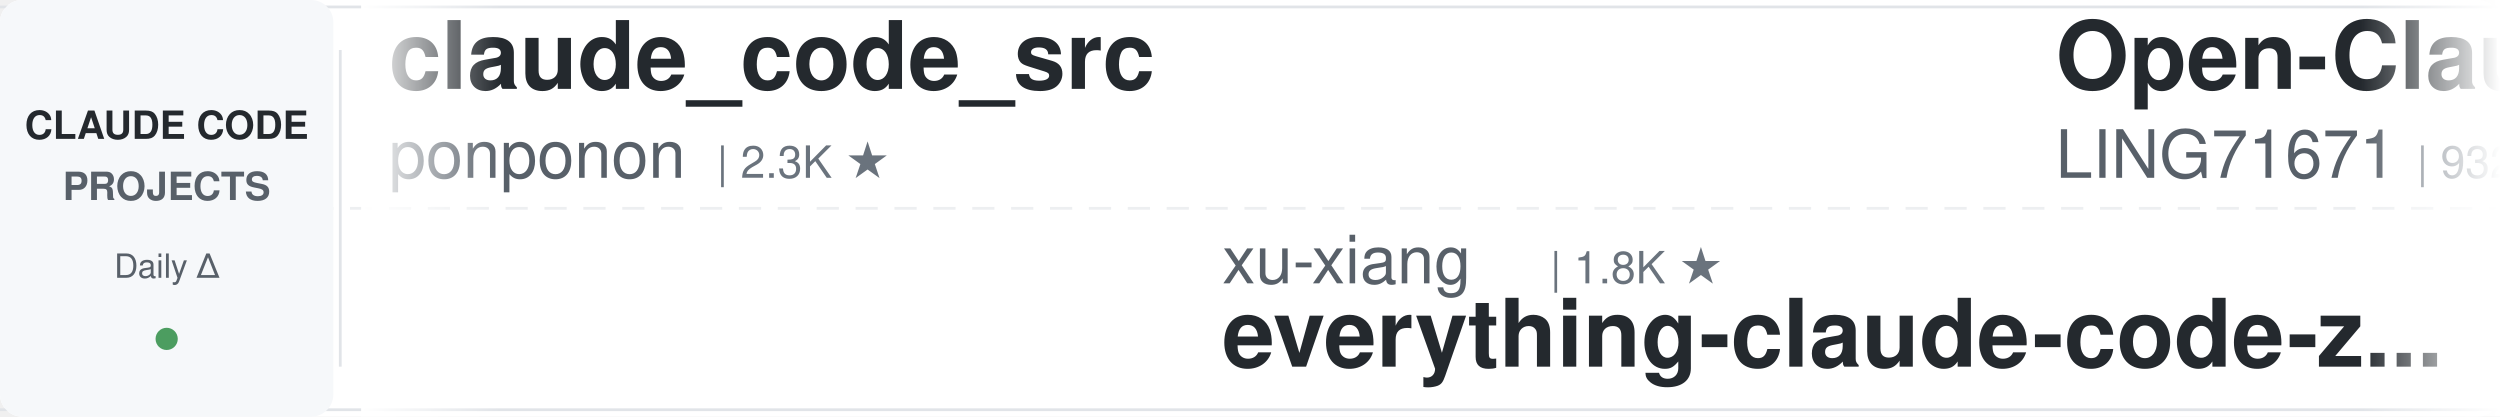
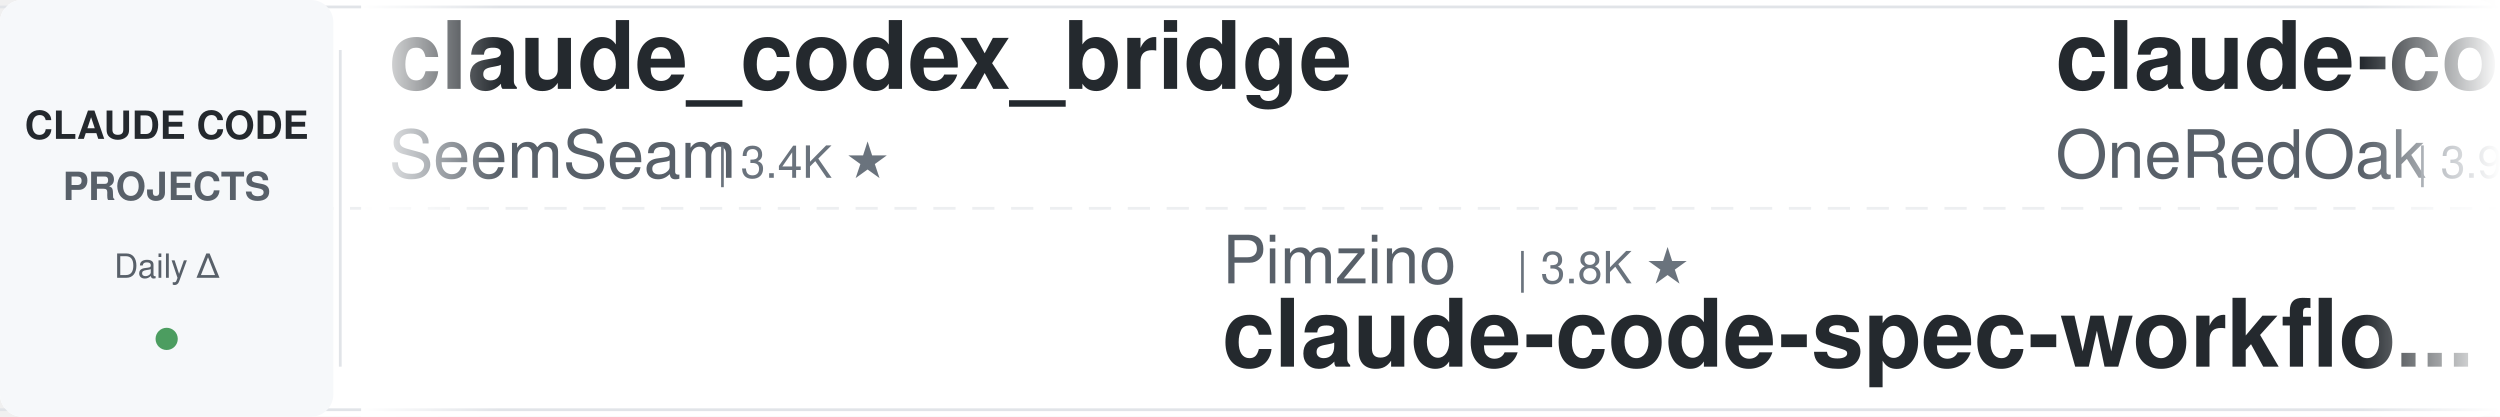
<svg xmlns="http://www.w3.org/2000/svg" width="900" height="150">
  <defs>
    <linearGradient id="leftFade" x1="0%" y1="0%" x2="100%" y2="0%">
      <stop offset="0%" style="stop-color:#ffffff;stop-opacity:1" />
      <stop offset="100%" style="stop-color:#ffffff;stop-opacity:0" />
    </linearGradient>
    <linearGradient id="rightFade" x1="0%" y1="0%" x2="100%" y2="0%">
      <stop offset="0%" style="stop-color:#ffffff;stop-opacity:0" />
      <stop offset="100%" style="stop-color:#ffffff;stop-opacity:1" />
    </linearGradient>
  </defs>
  <rect width="900" height="150" fill="#ffffff" rx="8" />
  <rect x="0" y="2" width="900" height="1" fill="#e1e4e8" />
  <rect x="0" y="147" width="900" height="1" fill="#e1e4e8" />
  <line x1="0" y1="75" x2="900" y2="75" stroke="#e1e4e8" stroke-width="1" stroke-dasharray="8 6" opacity="0.6" />
  <rect x="0" y="0" width="120" height="150" fill="#f6f8fa" rx="8" />
  <text x="60" y="50" font-family="-apple-system, BlinkMacSystemFont, 'Segoe UI', Helvetica, Arial, sans-serif" font-size="14" font-weight="600" fill="#24292e" text-anchor="middle">CLAUDE CODE</text>
  <text x="60" y="72" font-family="-apple-system, BlinkMacSystemFont, 'Segoe UI', Helvetica, Arial, sans-serif" font-size="14" font-weight="600" fill="#586069" text-anchor="middle">PROJECTS</text>
  <text x="60" y="100" font-family="-apple-system, BlinkMacSystemFont, 'Segoe UI', Helvetica, Arial, sans-serif" font-size="12" font-weight="500" fill="#586069" text-anchor="middle">Daily Δ</text>
  <circle cx="60" cy="122" r="4" fill="#22863a" opacity="0.8" />
  <rect x="122" y="18" width="1" height="114" fill="#e1e4e8" />
  <clipPath id="tickerClip">
    <rect x="130" y="0" width="770" height="150" />
  </clipPath>
  <g clip-path="url(#tickerClip)">
    <g id="tickerItems">
      <animateTransform attributeName="transform" attributeType="XML" type="translate" from="0 0" to="-3000 0" dur="54s" repeatCount="indefinite" />
      <g transform="translate(0, 0)">
+         <text x="140" y="32" font-family="-apple-system, BlinkMacSystemFont, 'Segoe UI', Helvetica, Arial, sans-serif" font-size="34" font-weight="600" fill="#24292e">claude_codex_bridge</text>
+         <text x="140" y="64" font-family="-apple-system, BlinkMacSystemFont, 'Segoe UI', Helvetica, Arial, sans-serif" font-size="24" font-weight="400" fill="#586069">SeemSeam</text>
+         <text x="258" y="64" font-family="-apple-system, BlinkMacSystemFont, 'Segoe UI', Helvetica, Arial, sans-serif" font-size="16" font-weight="500" fill="#6a737d">| 3.4K ★</text>
+       </g>
+       <g transform="translate(300, 0)">
+         <text x="140" y="102" font-family="-apple-system, BlinkMacSystemFont, 'Segoe UI', Helvetica, Arial, sans-serif" font-size="24" font-weight="400" fill="#586069">Pimzino</text>
+         <text x="246" y="102" font-family="-apple-system, BlinkMacSystemFont, 'Segoe UI', Helvetica, Arial, sans-serif" font-size="16" font-weight="500" fill="#6a737d">| 3.8K ★</text>
+         <text x="140" y="132" font-family="-apple-system, BlinkMacSystemFont, 'Segoe UI', Helvetica, Arial, sans-serif" font-size="34" font-weight="600" fill="#24292e">claude-code-spec-workflo...</text>
+       </g>
+       <g transform="translate(600, 0)">
+         <text x="140" y="32" font-family="-apple-system, BlinkMacSystemFont, 'Segoe UI', Helvetica, Arial, sans-serif" font-size="34" font-weight="600" fill="#24292e">claude-code-workflows</text>
+         <text x="140" y="64" font-family="-apple-system, BlinkMacSystemFont, 'Segoe UI', Helvetica, Arial, sans-serif" font-size="24" font-weight="400" fill="#586069">OneRedOak</text>
+         <text x="270" y="64" font-family="-apple-system, BlinkMacSystemFont, 'Segoe UI', Helvetica, Arial, sans-serif" font-size="16" font-weight="500" fill="#6a737d">| 3.9K ★</text>
+       </g>
+       <g transform="translate(900, 0)">
+         <text x="140" y="102" font-family="-apple-system, BlinkMacSystemFont, 'Segoe UI', Helvetica, Arial, sans-serif" font-size="24" font-weight="400" fill="#586069">RichardAtCT</text>
+         <text x="294" y="102" font-family="-apple-system, BlinkMacSystemFont, 'Segoe UI', Helvetica, Arial, sans-serif" font-size="16" font-weight="500" fill="#6a737d">| 2.7K ★</text>
+         <text x="140" y="132" font-family="-apple-system, BlinkMacSystemFont, 'Segoe UI', Helvetica, Arial, sans-serif" font-size="34" font-weight="600" fill="#24292e">claude-code-telegram</text>
+       </g>
+       <g transform="translate(1200, 0)">
+         <text x="140" y="32" font-family="-apple-system, BlinkMacSystemFont, 'Segoe UI', Helvetica, Arial, sans-serif" font-size="34" font-weight="600" fill="#24292e">how-claude-code-works</text>
+         <text x="140" y="64" font-family="-apple-system, BlinkMacSystemFont, 'Segoe UI', Helvetica, Arial, sans-serif" font-size="24" font-weight="400" fill="#586069">Windy3f3f3f3f</text>
+         <text x="318" y="64" font-family="-apple-system, BlinkMacSystemFont, 'Segoe UI', Helvetica, Arial, sans-serif" font-size="16" font-weight="500" fill="#6a737d">| 3.4K ★</text>
+       </g>
+       <g transform="translate(1500, 0)">
+         <text x="140" y="102" font-family="-apple-system, BlinkMacSystemFont, 'Segoe UI', Helvetica, Arial, sans-serif" font-size="24" font-weight="400" fill="#586069">wanshuiyin</text>
+         <text x="282" y="102" font-family="-apple-system, BlinkMacSystemFont, 'Segoe UI', Helvetica, Arial, sans-serif" font-size="16" font-weight="500" fill="#6a737d">| 14.2K ★</text>
+         <text x="140" y="132" font-family="-apple-system, BlinkMacSystemFont, 'Segoe UI', Helvetica, Arial, sans-serif" font-size="34" font-weight="600" fill="#24292e">Auto-claude-code-researc...</text>
+       </g>
+       <g transform="translate(1800, 0)">
+         <text x="140" y="32" font-family="-apple-system, BlinkMacSystemFont, 'Segoe UI', Helvetica, Arial, sans-serif" font-size="34" font-weight="600" fill="#24292e">claude-code-tips</text>
+         <text x="140" y="64" font-family="-apple-system, BlinkMacSystemFont, 'Segoe UI', Helvetica, Arial, sans-serif" font-size="24" font-weight="400" fill="#586069">ykdojo</text>
+         <text x="234" y="64" font-family="-apple-system, BlinkMacSystemFont, 'Segoe UI', Helvetica, Arial, sans-serif" font-size="16" font-weight="500" fill="#6a737d">| 9.5K ★</text>
+       </g>
+       <g transform="translate(2100, 0)">
+         <text x="140" y="102" font-family="-apple-system, BlinkMacSystemFont, 'Segoe UI', Helvetica, Arial, sans-serif" font-size="24" font-weight="400" fill="#586069">krusemediallc</text>
+         <text x="318" y="102" font-family="-apple-system, BlinkMacSystemFont, 'Segoe UI', Helvetica, Arial, sans-serif" font-size="16" font-weight="500" fill="#6a737d">| 1.1K ★</text>
+         <text x="140" y="132" font-family="-apple-system, BlinkMacSystemFont, 'Segoe UI', Helvetica, Arial, sans-serif" font-size="34" font-weight="600" fill="#24292e">arcads-claude-code</text>
+       </g>
+       <g transform="translate(2400, 0)">
        <text x="140" y="32" font-family="-apple-system, BlinkMacSystemFont, 'Segoe UI', Helvetica, Arial, sans-serif" font-size="34" font-weight="600" fill="#24292e">claude_code_src</text>
        <text x="140" y="64" font-family="-apple-system, BlinkMacSystemFont, 'Segoe UI', Helvetica, Arial, sans-serif" font-size="24" font-weight="400" fill="#586069">ponponon</text>
        <text x="258" y="64" font-family="-apple-system, BlinkMacSystemFont, 'Segoe UI', Helvetica, Arial, sans-serif" font-size="16" font-weight="500" fill="#6a737d">| 2.3K ★</text>
      </g>
-       <g transform="translate(300, 0)">
-         <text x="140" y="102" font-family="-apple-system, BlinkMacSystemFont, 'Segoe UI', Helvetica, Arial, sans-serif" font-size="24" font-weight="400" fill="#586069">xu-xiang</text>
-         <text x="258" y="102" font-family="-apple-system, BlinkMacSystemFont, 'Segoe UI', Helvetica, Arial, sans-serif" font-size="16" font-weight="500" fill="#6a737d">| 1.8K ★</text>
-         <text x="140" y="132" font-family="-apple-system, BlinkMacSystemFont, 'Segoe UI', Helvetica, Arial, sans-serif" font-size="34" font-weight="600" fill="#24292e">everything-claude-code-z...</text>
-       </g>
-       <g transform="translate(600, 0)">
-         <text x="140" y="32" font-family="-apple-system, BlinkMacSystemFont, 'Segoe UI', Helvetica, Arial, sans-serif" font-size="34" font-weight="600" fill="#24292e">Open-ClaudeCode</text>
-         <text x="140" y="64" font-family="-apple-system, BlinkMacSystemFont, 'Segoe UI', Helvetica, Arial, sans-serif" font-size="24" font-weight="400" fill="#586069">LING71671</text>
-         <text x="270" y="64" font-family="-apple-system, BlinkMacSystemFont, 'Segoe UI', Helvetica, Arial, sans-serif" font-size="16" font-weight="500" fill="#6a737d">| 932 ★</text>
-       </g>
-       <g transform="translate(900, 0)">
-         <text x="140" y="102" font-family="-apple-system, BlinkMacSystemFont, 'Segoe UI', Helvetica, Arial, sans-serif" font-size="24" font-weight="400" fill="#586069">kodu-ai</text>
-         <text x="246" y="102" font-family="-apple-system, BlinkMacSystemFont, 'Segoe UI', Helvetica, Arial, sans-serif" font-size="16" font-weight="500" fill="#6a737d">| 5.2K ★</text>
-         <text x="140" y="132" font-family="-apple-system, BlinkMacSystemFont, 'Segoe UI', Helvetica, Arial, sans-serif" font-size="34" font-weight="600" fill="#24292e">claude-coder</text>
-       </g>
-       <g transform="translate(1200, 0)">
-         <text x="140" y="32" font-family="-apple-system, BlinkMacSystemFont, 'Segoe UI', Helvetica, Arial, sans-serif" font-size="34" font-weight="600" fill="#24292e">claude-code-ultimate-gui...</text>
-         <text x="140" y="64" font-family="-apple-system, BlinkMacSystemFont, 'Segoe UI', Helvetica, Arial, sans-serif" font-size="24" font-weight="400" fill="#586069">FlorianBruniaux</text>
-         <text x="342" y="64" font-family="-apple-system, BlinkMacSystemFont, 'Segoe UI', Helvetica, Arial, sans-serif" font-size="16" font-weight="500" fill="#6a737d">| 5.7K ★</text>
-       </g>
-       <g transform="translate(1500, 0)">
-         <text x="140" y="102" font-family="-apple-system, BlinkMacSystemFont, 'Segoe UI', Helvetica, Arial, sans-serif" font-size="24" font-weight="400" fill="#586069">frankbria</text>
-         <text x="270" y="102" font-family="-apple-system, BlinkMacSystemFont, 'Segoe UI', Helvetica, Arial, sans-serif" font-size="16" font-weight="500" fill="#6a737d">| 9.6K ★</text>
-         <text x="140" y="132" font-family="-apple-system, BlinkMacSystemFont, 'Segoe UI', Helvetica, Arial, sans-serif" font-size="34" font-weight="600" fill="#24292e">ralph-claude-code</text>
-       </g>
-       <g transform="translate(1800, 0)">
-         <text x="140" y="32" font-family="-apple-system, BlinkMacSystemFont, 'Segoe UI', Helvetica, Arial, sans-serif" font-size="34" font-weight="600" fill="#24292e">claude-code-infrastructu...</text>
-         <text x="140" y="64" font-family="-apple-system, BlinkMacSystemFont, 'Segoe UI', Helvetica, Arial, sans-serif" font-size="24" font-weight="400" fill="#586069">diet103</text>
-         <text x="246" y="64" font-family="-apple-system, BlinkMacSystemFont, 'Segoe UI', Helvetica, Arial, sans-serif" font-size="16" font-weight="500" fill="#6a737d">| 10.0K ★</text>
-       </g>
-       <g transform="translate(2100, 0)">
-         <text x="140" y="102" font-family="-apple-system, BlinkMacSystemFont, 'Segoe UI', Helvetica, Arial, sans-serif" font-size="24" font-weight="400" fill="#586069">repowise-dev</text>
-         <text x="306" y="102" font-family="-apple-system, BlinkMacSystemFont, 'Segoe UI', Helvetica, Arial, sans-serif" font-size="16" font-weight="500" fill="#6a737d">| 1.2K ★</text>
-         <text x="140" y="132" font-family="-apple-system, BlinkMacSystemFont, 'Segoe UI', Helvetica, Arial, sans-serif" font-size="34" font-weight="600" fill="#24292e">claude-code-prompts</text>
-       </g>
-       <g transform="translate(2400, 0)">
-         <text x="140" y="32" font-family="-apple-system, BlinkMacSystemFont, 'Segoe UI', Helvetica, Arial, sans-serif" font-size="34" font-weight="600" fill="#24292e">claude-code-local</text>
-         <text x="140" y="64" font-family="-apple-system, BlinkMacSystemFont, 'Segoe UI', Helvetica, Arial, sans-serif" font-size="24" font-weight="400" fill="#586069">nicedreamzapp</text>
-         <text x="318" y="64" font-family="-apple-system, BlinkMacSystemFont, 'Segoe UI', Helvetica, Arial, sans-serif" font-size="16" font-weight="500" fill="#6a737d">| 3.1K ★</text>
-       </g>
      <g transform="translate(2700, 0)">
-         <text x="140" y="102" font-family="-apple-system, BlinkMacSystemFont, 'Segoe UI', Helvetica, Arial, sans-serif" font-size="24" font-weight="400" fill="#586069">asgeirtj</text>
-         <text x="258" y="102" font-family="-apple-system, BlinkMacSystemFont, 'Segoe UI', Helvetica, Arial, sans-serif" font-size="16" font-weight="500" fill="#6a737d">| 62.3K ★</text>
-         <text x="140" y="132" font-family="-apple-system, BlinkMacSystemFont, 'Segoe UI', Helvetica, Arial, sans-serif" font-size="34" font-weight="600" fill="#24292e">system_prompts_leaks</text>
+         <text x="140" y="102" font-family="-apple-system, BlinkMacSystemFont, 'Segoe UI', Helvetica, Arial, sans-serif" font-size="24" font-weight="400" fill="#586069">anthropics</text>
+         <text x="282" y="102" font-family="-apple-system, BlinkMacSystemFont, 'Segoe UI', Helvetica, Arial, sans-serif" font-size="16" font-weight="500" fill="#6a737d">| 8.5K ★</text>
+         <text x="140" y="132" font-family="-apple-system, BlinkMacSystemFont, 'Segoe UI', Helvetica, Arial, sans-serif" font-size="34" font-weight="600" fill="#24292e">claude-code-action</text>
      </g>
      <g transform="translate(3000, 0)">
-         <text x="140" y="32" font-family="-apple-system, BlinkMacSystemFont, 'Segoe UI', Helvetica, Arial, sans-serif" font-size="34" font-weight="600" fill="#24292e">claude_code_src</text>
-         <text x="140" y="64" font-family="-apple-system, BlinkMacSystemFont, 'Segoe UI', Helvetica, Arial, sans-serif" font-size="24" font-weight="400" fill="#586069">ponponon</text>
-         <text x="258" y="64" font-family="-apple-system, BlinkMacSystemFont, 'Segoe UI', Helvetica, Arial, sans-serif" font-size="16" font-weight="500" fill="#6a737d">| 2.3K ★</text>
+         <text x="140" y="32" font-family="-apple-system, BlinkMacSystemFont, 'Segoe UI', Helvetica, Arial, sans-serif" font-size="34" font-weight="600" fill="#24292e">claude_codex_bridge</text>
+         <text x="140" y="64" font-family="-apple-system, BlinkMacSystemFont, 'Segoe UI', Helvetica, Arial, sans-serif" font-size="24" font-weight="400" fill="#586069">SeemSeam</text>
+         <text x="258" y="64" font-family="-apple-system, BlinkMacSystemFont, 'Segoe UI', Helvetica, Arial, sans-serif" font-size="16" font-weight="500" fill="#6a737d">| 3.4K ★</text>
      </g>
      <g transform="translate(3300, 0)">
-         <text x="140" y="102" font-family="-apple-system, BlinkMacSystemFont, 'Segoe UI', Helvetica, Arial, sans-serif" font-size="24" font-weight="400" fill="#586069">xu-xiang</text>
-         <text x="258" y="102" font-family="-apple-system, BlinkMacSystemFont, 'Segoe UI', Helvetica, Arial, sans-serif" font-size="16" font-weight="500" fill="#6a737d">| 1.8K ★</text>
-         <text x="140" y="132" font-family="-apple-system, BlinkMacSystemFont, 'Segoe UI', Helvetica, Arial, sans-serif" font-size="34" font-weight="600" fill="#24292e">everything-claude-code-z...</text>
+         <text x="140" y="102" font-family="-apple-system, BlinkMacSystemFont, 'Segoe UI', Helvetica, Arial, sans-serif" font-size="24" font-weight="400" fill="#586069">Pimzino</text>
+         <text x="246" y="102" font-family="-apple-system, BlinkMacSystemFont, 'Segoe UI', Helvetica, Arial, sans-serif" font-size="16" font-weight="500" fill="#6a737d">| 3.8K ★</text>
+         <text x="140" y="132" font-family="-apple-system, BlinkMacSystemFont, 'Segoe UI', Helvetica, Arial, sans-serif" font-size="34" font-weight="600" fill="#24292e">claude-code-spec-workflo...</text>
      </g>
      <g transform="translate(3600, 0)">
-         <text x="140" y="32" font-family="-apple-system, BlinkMacSystemFont, 'Segoe UI', Helvetica, Arial, sans-serif" font-size="34" font-weight="600" fill="#24292e">Open-ClaudeCode</text>
-         <text x="140" y="64" font-family="-apple-system, BlinkMacSystemFont, 'Segoe UI', Helvetica, Arial, sans-serif" font-size="24" font-weight="400" fill="#586069">LING71671</text>
-         <text x="270" y="64" font-family="-apple-system, BlinkMacSystemFont, 'Segoe UI', Helvetica, Arial, sans-serif" font-size="16" font-weight="500" fill="#6a737d">| 932 ★</text>
+         <text x="140" y="32" font-family="-apple-system, BlinkMacSystemFont, 'Segoe UI', Helvetica, Arial, sans-serif" font-size="34" font-weight="600" fill="#24292e">claude-code-workflows</text>
+         <text x="140" y="64" font-family="-apple-system, BlinkMacSystemFont, 'Segoe UI', Helvetica, Arial, sans-serif" font-size="24" font-weight="400" fill="#586069">OneRedOak</text>
+         <text x="270" y="64" font-family="-apple-system, BlinkMacSystemFont, 'Segoe UI', Helvetica, Arial, sans-serif" font-size="16" font-weight="500" fill="#6a737d">| 3.9K ★</text>
      </g>
      <g transform="translate(3900, 0)">
-         <text x="140" y="102" font-family="-apple-system, BlinkMacSystemFont, 'Segoe UI', Helvetica, Arial, sans-serif" font-size="24" font-weight="400" fill="#586069">kodu-ai</text>
-         <text x="246" y="102" font-family="-apple-system, BlinkMacSystemFont, 'Segoe UI', Helvetica, Arial, sans-serif" font-size="16" font-weight="500" fill="#6a737d">| 5.2K ★</text>
-         <text x="140" y="132" font-family="-apple-system, BlinkMacSystemFont, 'Segoe UI', Helvetica, Arial, sans-serif" font-size="34" font-weight="600" fill="#24292e">claude-coder</text>
+         <text x="140" y="102" font-family="-apple-system, BlinkMacSystemFont, 'Segoe UI', Helvetica, Arial, sans-serif" font-size="24" font-weight="400" fill="#586069">RichardAtCT</text>
+         <text x="294" y="102" font-family="-apple-system, BlinkMacSystemFont, 'Segoe UI', Helvetica, Arial, sans-serif" font-size="16" font-weight="500" fill="#6a737d">| 2.7K ★</text>
+         <text x="140" y="132" font-family="-apple-system, BlinkMacSystemFont, 'Segoe UI', Helvetica, Arial, sans-serif" font-size="34" font-weight="600" fill="#24292e">claude-code-telegram</text>
      </g>
    </g>
  </g>
  <rect x="130" y="0" width="50" height="150" fill="url(#leftFade)" />
  <rect x="850" y="0" width="50" height="150" fill="url(#rightFade)" />
</svg>
